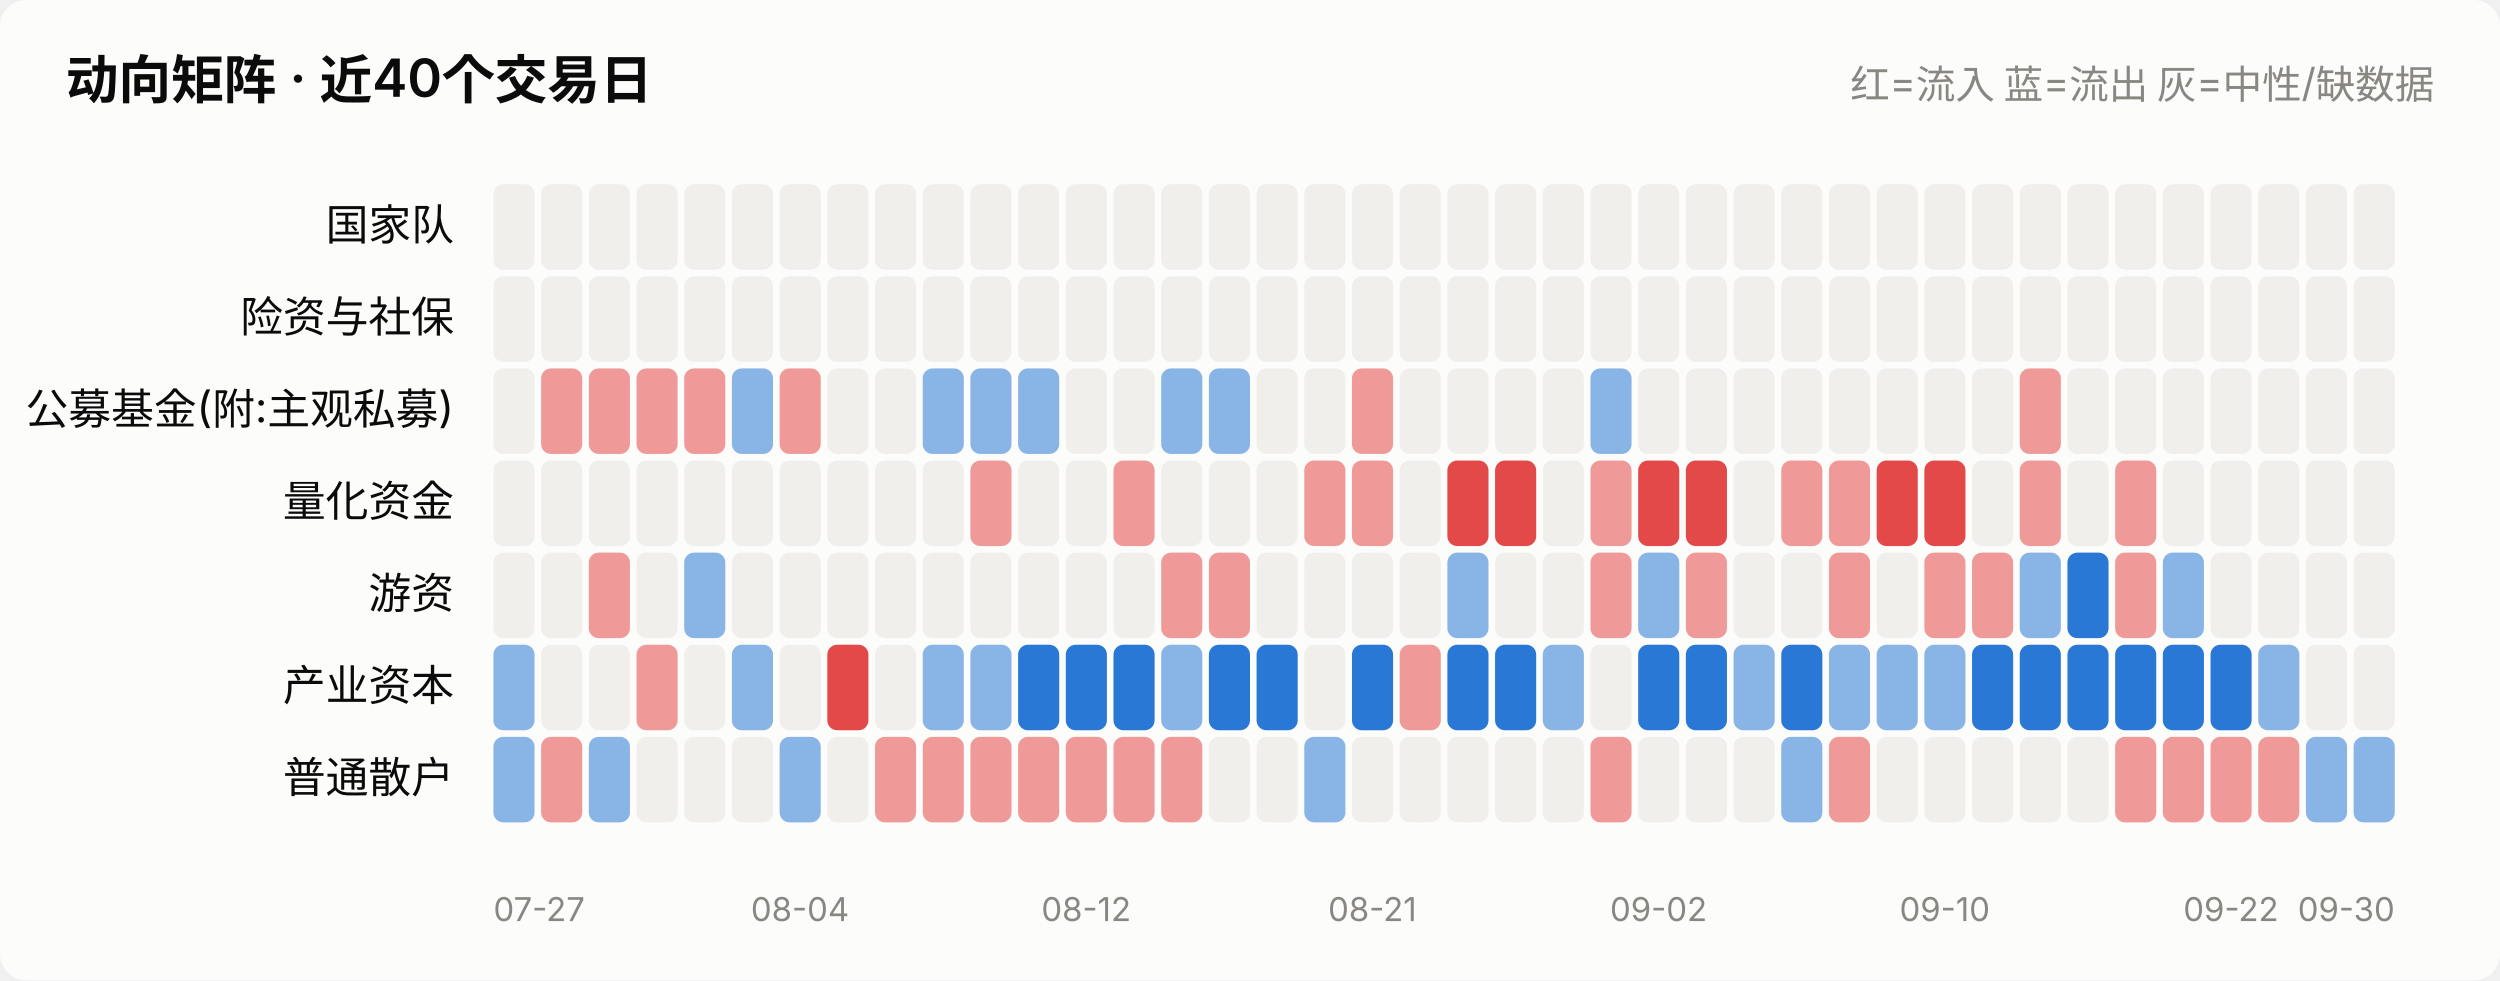
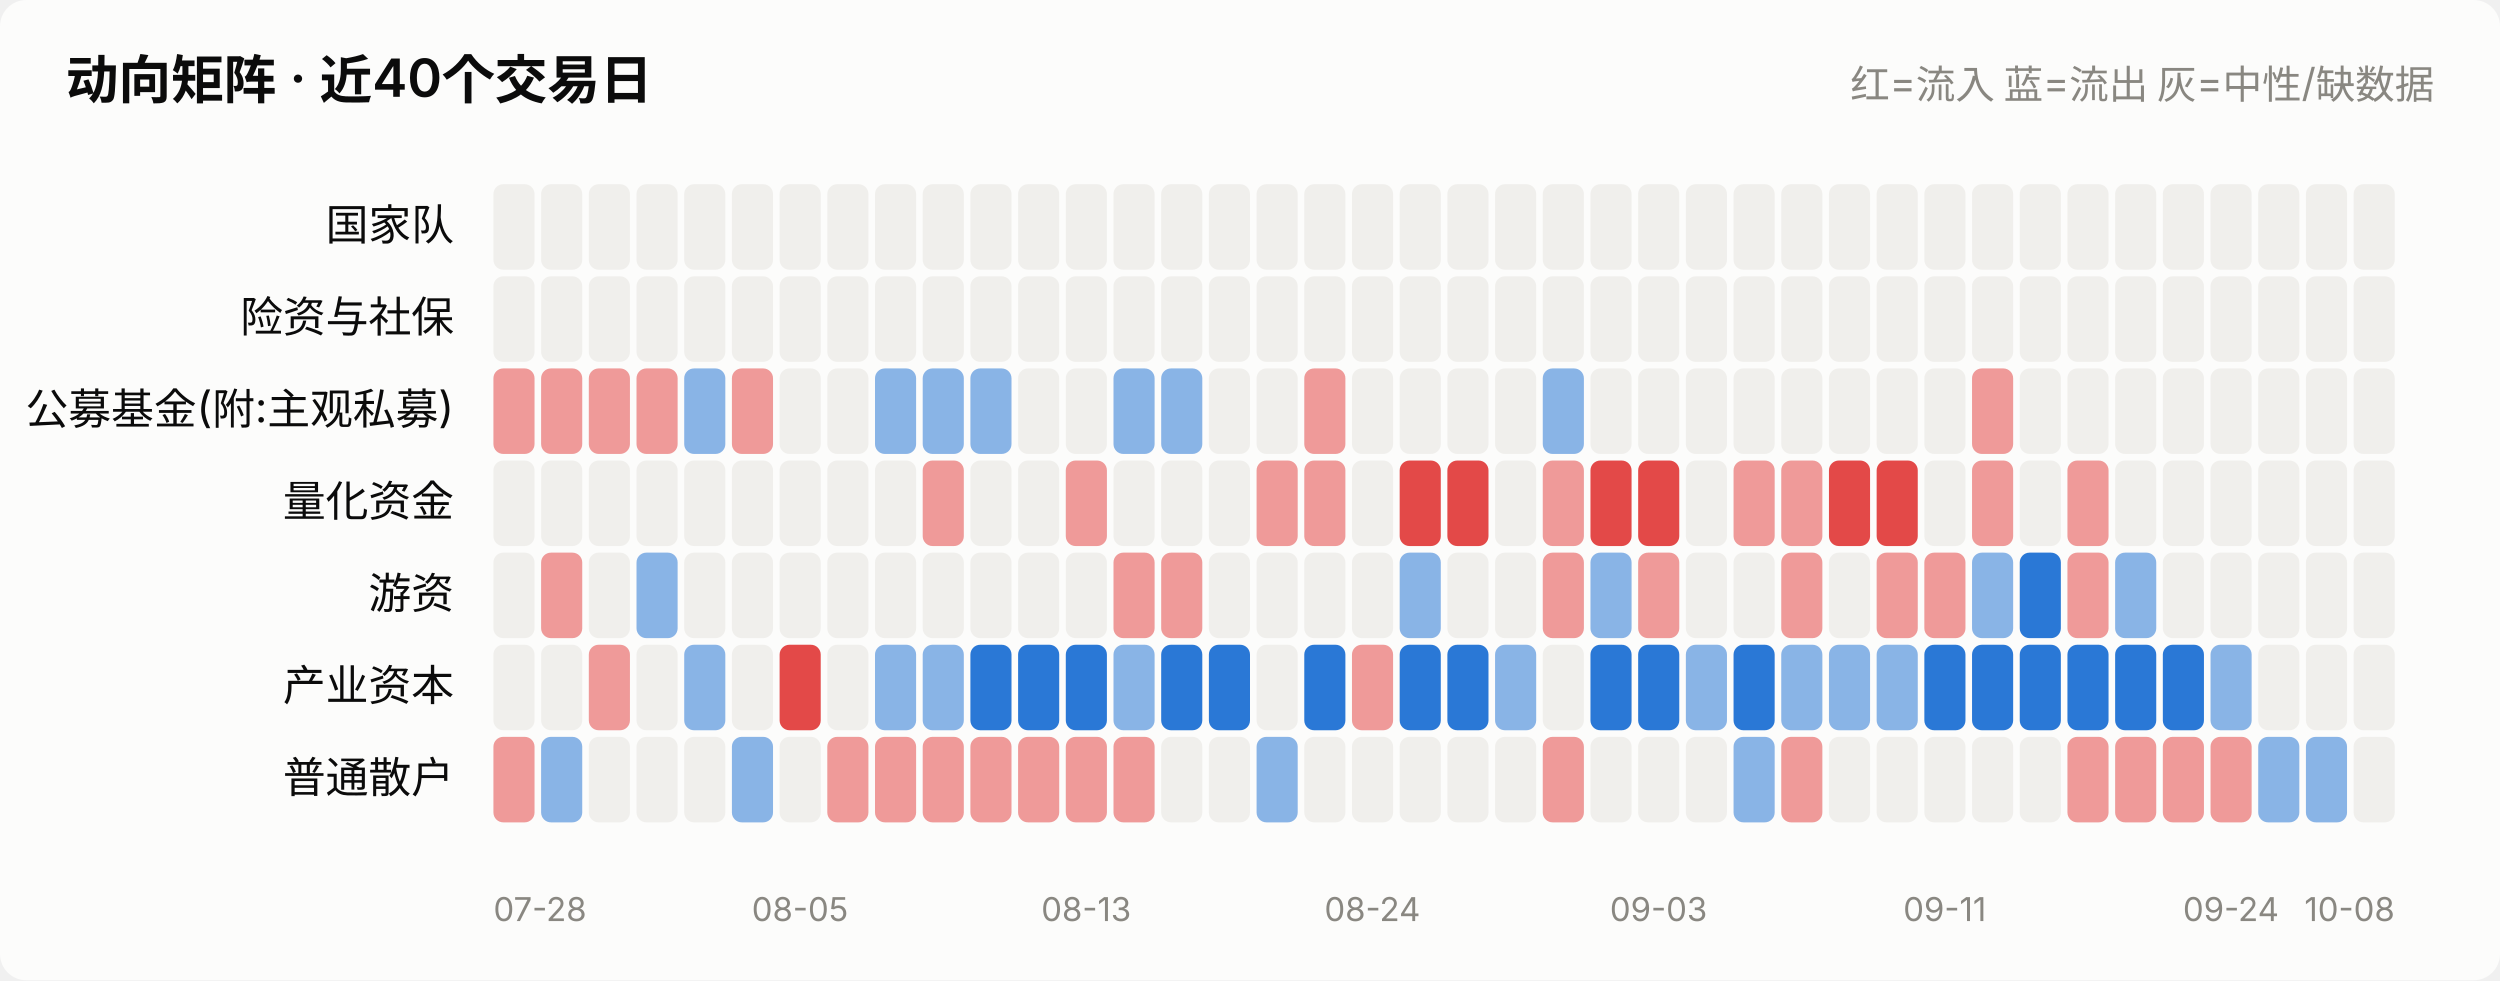
<svg xmlns="http://www.w3.org/2000/svg" viewBox="0 0 760 298" width="760" role="img">
  <style>
    text { font-family: system-ui, -apple-system, "Segoe UI", "PingFang SC",
           "Microsoft YaHei", sans-serif; fill: #0b0b0b; }
    .sec { fill: #52514e; } .mut { fill: #898781; }
    .grid { stroke: #e1e0d9; stroke-width: 1; }
    .axis { stroke: #c3c2b7; stroke-width: 1; }
    .inflow { fill: #e34948; } .outflow { fill: #2a78d6; }
    .neutral { fill: #f0efec; }
    .line { stroke: #2a78d6; stroke-width: 2; fill: none;
            stroke-linejoin: round; stroke-linecap: round; }
    .dot { fill: #2a78d6; stroke: #fcfcfb; stroke-width: 2; }
    .surface { fill: #fcfcfb; }
    @media (prefers-color-scheme: dark) {
      text { fill: #ffffff; }
      .sec { fill: #c3c2b7; } .mut { fill: #898781; }
      .grid { stroke: #2c2c2a; } .axis { stroke: #383835; }
      .inflow { fill: #e66767; } .outflow { fill: #3987e5; }
      .neutral { fill: #383835; }
      .line { stroke: #3987e5; }
      .dot { fill: #3987e5; stroke: #1a1a19; }
      .surface { fill: #1a1a19; }
    }
  </style>
  <rect x="0" y="0" width="760" height="298" class="surface" rx="8" />
  <text x="20" y="30" font-size="16" font-weight="600">动向矩阵 · 近40个交易日</text>
  <text x="740" y="30" font-size="12" text-anchor="end" class="mut">红=流入 蓝=流出 灰=中性/缺数据</text>
  <text x="138" y="73.0" font-size="13" text-anchor="end">国家队</text>
  <rect x="150.0" y="56" width="12.5" height="26" rx="3" class="neutral" opacity="1.0" />
  <rect x="164.5" y="56" width="12.5" height="26" rx="3" class="neutral" opacity="1.0" />
  <rect x="179.0" y="56" width="12.5" height="26" rx="3" class="neutral" opacity="1.0" />
  <rect x="193.5" y="56" width="12.5" height="26" rx="3" class="neutral" opacity="1.0" />
  <rect x="208.0" y="56" width="12.5" height="26" rx="3" class="neutral" opacity="1.0" />
  <rect x="222.5" y="56" width="12.5" height="26" rx="3" class="neutral" opacity="1.0" />
  <rect x="237.0" y="56" width="12.5" height="26" rx="3" class="neutral" opacity="1.0" />
  <rect x="251.5" y="56" width="12.5" height="26" rx="3" class="neutral" opacity="1.0" />
  <rect x="266.0" y="56" width="12.5" height="26" rx="3" class="neutral" opacity="1.0" />
  <rect x="280.5" y="56" width="12.5" height="26" rx="3" class="neutral" opacity="1.0" />
  <rect x="295.0" y="56" width="12.5" height="26" rx="3" class="neutral" opacity="1.0" />
  <rect x="309.5" y="56" width="12.5" height="26" rx="3" class="neutral" opacity="1.0" />
  <rect x="324.0" y="56" width="12.5" height="26" rx="3" class="neutral" opacity="1.0" />
  <rect x="338.5" y="56" width="12.5" height="26" rx="3" class="neutral" opacity="1.0" />
  <rect x="353.0" y="56" width="12.5" height="26" rx="3" class="neutral" opacity="1.0" />
  <rect x="367.5" y="56" width="12.5" height="26" rx="3" class="neutral" opacity="1.0" />
  <rect x="382.0" y="56" width="12.5" height="26" rx="3" class="neutral" opacity="1.0" />
  <rect x="396.5" y="56" width="12.5" height="26" rx="3" class="neutral" opacity="1.0" />
  <rect x="411.0" y="56" width="12.5" height="26" rx="3" class="neutral" opacity="1.0" />
  <rect x="425.5" y="56" width="12.5" height="26" rx="3" class="neutral" opacity="1.0" />
  <rect x="440.0" y="56" width="12.5" height="26" rx="3" class="neutral" opacity="1.0" />
  <rect x="454.5" y="56" width="12.5" height="26" rx="3" class="neutral" opacity="1.0" />
  <rect x="469.0" y="56" width="12.5" height="26" rx="3" class="neutral" opacity="1.0" />
  <rect x="483.5" y="56" width="12.5" height="26" rx="3" class="neutral" opacity="1.0" />
  <rect x="498.0" y="56" width="12.5" height="26" rx="3" class="neutral" opacity="1.0" />
  <rect x="512.5" y="56" width="12.5" height="26" rx="3" class="neutral" opacity="1.0" />
  <rect x="527.0" y="56" width="12.5" height="26" rx="3" class="neutral" opacity="1.0" />
  <rect x="541.5" y="56" width="12.5" height="26" rx="3" class="neutral" opacity="1.0" />
  <rect x="556.0" y="56" width="12.5" height="26" rx="3" class="neutral" opacity="1.0" />
  <rect x="570.5" y="56" width="12.5" height="26" rx="3" class="neutral" opacity="1.0" />
  <rect x="585.0" y="56" width="12.5" height="26" rx="3" class="neutral" opacity="1.0" />
  <rect x="599.5" y="56" width="12.5" height="26" rx="3" class="neutral" opacity="1.0" />
  <rect x="614.0" y="56" width="12.5" height="26" rx="3" class="neutral" opacity="1.0" />
  <rect x="628.5" y="56" width="12.5" height="26" rx="3" class="neutral" opacity="1.0" />
  <rect x="643.0" y="56" width="12.5" height="26" rx="3" class="neutral" opacity="1.0" />
  <rect x="657.5" y="56" width="12.5" height="26" rx="3" class="neutral" opacity="1.0" />
  <rect x="672.0" y="56" width="12.5" height="26" rx="3" class="neutral" opacity="1.0" />
  <rect x="686.5" y="56" width="12.5" height="26" rx="3" class="neutral" opacity="1.0" />
  <rect x="701.0" y="56" width="12.5" height="26" rx="3" class="neutral" opacity="1.0" />
  <rect x="715.5" y="56" width="12.5" height="26" rx="3" class="neutral" opacity="1.0" />
  <text x="138" y="101.0" font-size="13" text-anchor="end">险资与社保</text>
  <rect x="150.0" y="84" width="12.5" height="26" rx="3" class="neutral" opacity="1.0" />
  <rect x="164.5" y="84" width="12.5" height="26" rx="3" class="neutral" opacity="1.0" />
  <rect x="179.0" y="84" width="12.5" height="26" rx="3" class="neutral" opacity="1.0" />
  <rect x="193.5" y="84" width="12.5" height="26" rx="3" class="neutral" opacity="1.0" />
  <rect x="208.0" y="84" width="12.5" height="26" rx="3" class="neutral" opacity="1.0" />
  <rect x="222.5" y="84" width="12.5" height="26" rx="3" class="neutral" opacity="1.0" />
  <rect x="237.0" y="84" width="12.5" height="26" rx="3" class="neutral" opacity="1.0" />
  <rect x="251.5" y="84" width="12.5" height="26" rx="3" class="neutral" opacity="1.0" />
  <rect x="266.0" y="84" width="12.5" height="26" rx="3" class="neutral" opacity="1.0" />
  <rect x="280.5" y="84" width="12.5" height="26" rx="3" class="neutral" opacity="1.0" />
  <rect x="295.0" y="84" width="12.5" height="26" rx="3" class="neutral" opacity="1.0" />
  <rect x="309.5" y="84" width="12.5" height="26" rx="3" class="neutral" opacity="1.0" />
  <rect x="324.0" y="84" width="12.5" height="26" rx="3" class="neutral" opacity="1.0" />
  <rect x="338.5" y="84" width="12.5" height="26" rx="3" class="neutral" opacity="1.0" />
  <rect x="353.0" y="84" width="12.5" height="26" rx="3" class="neutral" opacity="1.0" />
  <rect x="367.5" y="84" width="12.5" height="26" rx="3" class="neutral" opacity="1.0" />
  <rect x="382.0" y="84" width="12.5" height="26" rx="3" class="neutral" opacity="1.0" />
  <rect x="396.5" y="84" width="12.5" height="26" rx="3" class="neutral" opacity="1.0" />
  <rect x="411.0" y="84" width="12.5" height="26" rx="3" class="neutral" opacity="1.0" />
  <rect x="425.5" y="84" width="12.5" height="26" rx="3" class="neutral" opacity="1.0" />
  <rect x="440.0" y="84" width="12.5" height="26" rx="3" class="neutral" opacity="1.0" />
  <rect x="454.5" y="84" width="12.5" height="26" rx="3" class="neutral" opacity="1.0" />
  <rect x="469.0" y="84" width="12.5" height="26" rx="3" class="neutral" opacity="1.0" />
  <rect x="483.5" y="84" width="12.5" height="26" rx="3" class="neutral" opacity="1.0" />
  <rect x="498.0" y="84" width="12.5" height="26" rx="3" class="neutral" opacity="1.0" />
  <rect x="512.5" y="84" width="12.5" height="26" rx="3" class="neutral" opacity="1.0" />
  <rect x="527.0" y="84" width="12.5" height="26" rx="3" class="neutral" opacity="1.0" />
  <rect x="541.5" y="84" width="12.5" height="26" rx="3" class="neutral" opacity="1.0" />
  <rect x="556.0" y="84" width="12.5" height="26" rx="3" class="neutral" opacity="1.0" />
  <rect x="570.5" y="84" width="12.5" height="26" rx="3" class="neutral" opacity="1.0" />
  <rect x="585.0" y="84" width="12.5" height="26" rx="3" class="neutral" opacity="1.0" />
  <rect x="599.5" y="84" width="12.5" height="26" rx="3" class="neutral" opacity="1.0" />
  <rect x="614.0" y="84" width="12.5" height="26" rx="3" class="neutral" opacity="1.0" />
  <rect x="628.5" y="84" width="12.5" height="26" rx="3" class="neutral" opacity="1.0" />
  <rect x="643.0" y="84" width="12.5" height="26" rx="3" class="neutral" opacity="1.0" />
  <rect x="657.5" y="84" width="12.5" height="26" rx="3" class="neutral" opacity="1.0" />
  <rect x="672.0" y="84" width="12.5" height="26" rx="3" class="neutral" opacity="1.0" />
  <rect x="686.5" y="84" width="12.5" height="26" rx="3" class="neutral" opacity="1.0" />
  <rect x="701.0" y="84" width="12.5" height="26" rx="3" class="neutral" opacity="1.0" />
  <rect x="715.5" y="84" width="12.5" height="26" rx="3" class="neutral" opacity="1.0" />
  <text x="138" y="129.0" font-size="13" text-anchor="end">公募基金(附:主观私募)</text>
-   <rect x="150.0" y="112" width="12.5" height="26" rx="3" class="neutral" opacity="1.0" />
+   <rect x="150.0" y="112" width="12.5" height="26" rx="3" class="inflow" opacity="0.55" />
  <rect x="164.5" y="112" width="12.5" height="26" rx="3" class="inflow" opacity="0.55" />
  <rect x="179.0" y="112" width="12.5" height="26" rx="3" class="inflow" opacity="0.55" />
  <rect x="193.5" y="112" width="12.5" height="26" rx="3" class="inflow" opacity="0.55" />
-   <rect x="208.0" y="112" width="12.5" height="26" rx="3" class="inflow" opacity="0.55" />
-   <rect x="222.5" y="112" width="12.5" height="26" rx="3" class="outflow" opacity="0.55" />
-   <rect x="237.0" y="112" width="12.5" height="26" rx="3" class="inflow" opacity="0.55" />
+   <rect x="208.0" y="112" width="12.5" height="26" rx="3" class="outflow" opacity="0.55" />
+   <rect x="222.5" y="112" width="12.5" height="26" rx="3" class="inflow" opacity="0.55" />
+   <rect x="237.0" y="112" width="12.5" height="26" rx="3" class="neutral" opacity="1.0" />
  <rect x="251.5" y="112" width="12.5" height="26" rx="3" class="neutral" opacity="1.0" />
-   <rect x="266.0" y="112" width="12.5" height="26" rx="3" class="neutral" opacity="1.0" />
+   <rect x="266.0" y="112" width="12.5" height="26" rx="3" class="outflow" opacity="0.55" />
  <rect x="280.5" y="112" width="12.5" height="26" rx="3" class="outflow" opacity="0.55" />
  <rect x="295.0" y="112" width="12.5" height="26" rx="3" class="outflow" opacity="0.55" />
-   <rect x="309.5" y="112" width="12.5" height="26" rx="3" class="outflow" opacity="0.55" />
+   <rect x="309.5" y="112" width="12.5" height="26" rx="3" class="neutral" opacity="1.0" />
  <rect x="324.0" y="112" width="12.5" height="26" rx="3" class="neutral" opacity="1.0" />
-   <rect x="338.5" y="112" width="12.5" height="26" rx="3" class="neutral" opacity="1.0" />
+   <rect x="338.5" y="112" width="12.5" height="26" rx="3" class="outflow" opacity="0.55" />
  <rect x="353.0" y="112" width="12.5" height="26" rx="3" class="outflow" opacity="0.55" />
-   <rect x="367.5" y="112" width="12.5" height="26" rx="3" class="outflow" opacity="0.55" />
+   <rect x="367.5" y="112" width="12.5" height="26" rx="3" class="neutral" opacity="1.0" />
  <rect x="382.0" y="112" width="12.5" height="26" rx="3" class="neutral" opacity="1.0" />
-   <rect x="396.5" y="112" width="12.5" height="26" rx="3" class="neutral" opacity="1.0" />
-   <rect x="411.0" y="112" width="12.5" height="26" rx="3" class="inflow" opacity="0.55" />
+   <rect x="396.5" y="112" width="12.5" height="26" rx="3" class="inflow" opacity="0.55" />
+   <rect x="411.0" y="112" width="12.5" height="26" rx="3" class="neutral" opacity="1.0" />
  <rect x="425.5" y="112" width="12.5" height="26" rx="3" class="neutral" opacity="1.0" />
  <rect x="440.0" y="112" width="12.5" height="26" rx="3" class="neutral" opacity="1.0" />
  <rect x="454.5" y="112" width="12.5" height="26" rx="3" class="neutral" opacity="1.0" />
-   <rect x="469.0" y="112" width="12.5" height="26" rx="3" class="neutral" opacity="1.0" />
-   <rect x="483.5" y="112" width="12.5" height="26" rx="3" class="outflow" opacity="0.55" />
+   <rect x="469.0" y="112" width="12.5" height="26" rx="3" class="outflow" opacity="0.55" />
+   <rect x="483.5" y="112" width="12.5" height="26" rx="3" class="neutral" opacity="1.0" />
  <rect x="498.0" y="112" width="12.5" height="26" rx="3" class="neutral" opacity="1.0" />
  <rect x="512.5" y="112" width="12.5" height="26" rx="3" class="neutral" opacity="1.0" />
  <rect x="527.0" y="112" width="12.5" height="26" rx="3" class="neutral" opacity="1.0" />
  <rect x="541.5" y="112" width="12.5" height="26" rx="3" class="neutral" opacity="1.0" />
  <rect x="556.0" y="112" width="12.5" height="26" rx="3" class="neutral" opacity="1.0" />
  <rect x="570.5" y="112" width="12.5" height="26" rx="3" class="neutral" opacity="1.0" />
  <rect x="585.0" y="112" width="12.5" height="26" rx="3" class="neutral" opacity="1.0" />
-   <rect x="599.5" y="112" width="12.5" height="26" rx="3" class="neutral" opacity="1.0" />
-   <rect x="614.0" y="112" width="12.5" height="26" rx="3" class="inflow" opacity="0.55" />
+   <rect x="599.5" y="112" width="12.5" height="26" rx="3" class="inflow" opacity="0.55" />
+   <rect x="614.0" y="112" width="12.5" height="26" rx="3" class="neutral" opacity="1.0" />
  <rect x="628.5" y="112" width="12.5" height="26" rx="3" class="neutral" opacity="1.0" />
  <rect x="643.0" y="112" width="12.5" height="26" rx="3" class="neutral" opacity="1.0" />
  <rect x="657.5" y="112" width="12.5" height="26" rx="3" class="neutral" opacity="1.0" />
  <rect x="672.0" y="112" width="12.5" height="26" rx="3" class="neutral" opacity="1.0" />
  <rect x="686.5" y="112" width="12.5" height="26" rx="3" class="neutral" opacity="1.0" />
  <rect x="701.0" y="112" width="12.5" height="26" rx="3" class="neutral" opacity="1.0" />
  <rect x="715.5" y="112" width="12.5" height="26" rx="3" class="neutral" opacity="1.0" />
  <text x="138" y="157.0" font-size="13" text-anchor="end">量化资金</text>
  <rect x="150.0" y="140" width="12.5" height="26" rx="3" class="neutral" opacity="1.0" />
  <rect x="164.5" y="140" width="12.5" height="26" rx="3" class="neutral" opacity="1.0" />
  <rect x="179.0" y="140" width="12.5" height="26" rx="3" class="neutral" opacity="1.0" />
  <rect x="193.5" y="140" width="12.5" height="26" rx="3" class="neutral" opacity="1.0" />
  <rect x="208.0" y="140" width="12.5" height="26" rx="3" class="neutral" opacity="1.0" />
  <rect x="222.5" y="140" width="12.5" height="26" rx="3" class="neutral" opacity="1.0" />
  <rect x="237.0" y="140" width="12.5" height="26" rx="3" class="neutral" opacity="1.0" />
  <rect x="251.5" y="140" width="12.5" height="26" rx="3" class="neutral" opacity="1.0" />
  <rect x="266.0" y="140" width="12.5" height="26" rx="3" class="neutral" opacity="1.0" />
-   <rect x="280.5" y="140" width="12.5" height="26" rx="3" class="neutral" opacity="1.0" />
-   <rect x="295.0" y="140" width="12.5" height="26" rx="3" class="inflow" opacity="0.55" />
+   <rect x="280.5" y="140" width="12.5" height="26" rx="3" class="inflow" opacity="0.55" />
+   <rect x="295.0" y="140" width="12.5" height="26" rx="3" class="neutral" opacity="1.0" />
  <rect x="309.5" y="140" width="12.5" height="26" rx="3" class="neutral" opacity="1.0" />
-   <rect x="324.0" y="140" width="12.5" height="26" rx="3" class="neutral" opacity="1.0" />
-   <rect x="338.5" y="140" width="12.5" height="26" rx="3" class="inflow" opacity="0.55" />
+   <rect x="324.0" y="140" width="12.5" height="26" rx="3" class="inflow" opacity="0.55" />
+   <rect x="338.5" y="140" width="12.5" height="26" rx="3" class="neutral" opacity="1.0" />
  <rect x="353.0" y="140" width="12.5" height="26" rx="3" class="neutral" opacity="1.0" />
  <rect x="367.5" y="140" width="12.5" height="26" rx="3" class="neutral" opacity="1.0" />
-   <rect x="382.0" y="140" width="12.5" height="26" rx="3" class="neutral" opacity="1.0" />
+   <rect x="382.0" y="140" width="12.5" height="26" rx="3" class="inflow" opacity="0.55" />
  <rect x="396.5" y="140" width="12.5" height="26" rx="3" class="inflow" opacity="0.55" />
-   <rect x="411.0" y="140" width="12.5" height="26" rx="3" class="inflow" opacity="0.55" />
-   <rect x="425.5" y="140" width="12.5" height="26" rx="3" class="neutral" opacity="1.0" />
+   <rect x="411.0" y="140" width="12.5" height="26" rx="3" class="neutral" opacity="1.0" />
+   <rect x="425.5" y="140" width="12.5" height="26" rx="3" class="inflow" opacity="1.0" />
  <rect x="440.0" y="140" width="12.5" height="26" rx="3" class="inflow" opacity="1.0" />
-   <rect x="454.5" y="140" width="12.5" height="26" rx="3" class="inflow" opacity="1.0" />
-   <rect x="469.0" y="140" width="12.5" height="26" rx="3" class="neutral" opacity="1.0" />
-   <rect x="483.5" y="140" width="12.5" height="26" rx="3" class="inflow" opacity="0.55" />
+   <rect x="454.5" y="140" width="12.5" height="26" rx="3" class="neutral" opacity="1.0" />
+   <rect x="469.0" y="140" width="12.5" height="26" rx="3" class="inflow" opacity="0.55" />
+   <rect x="483.5" y="140" width="12.5" height="26" rx="3" class="inflow" opacity="1.0" />
  <rect x="498.0" y="140" width="12.5" height="26" rx="3" class="inflow" opacity="1.0" />
-   <rect x="512.5" y="140" width="12.5" height="26" rx="3" class="inflow" opacity="1.0" />
-   <rect x="527.0" y="140" width="12.5" height="26" rx="3" class="neutral" opacity="1.0" />
+   <rect x="512.5" y="140" width="12.5" height="26" rx="3" class="neutral" opacity="1.0" />
+   <rect x="527.0" y="140" width="12.5" height="26" rx="3" class="inflow" opacity="0.55" />
  <rect x="541.5" y="140" width="12.5" height="26" rx="3" class="inflow" opacity="0.55" />
-   <rect x="556.0" y="140" width="12.5" height="26" rx="3" class="inflow" opacity="0.55" />
+   <rect x="556.0" y="140" width="12.5" height="26" rx="3" class="inflow" opacity="1.0" />
  <rect x="570.5" y="140" width="12.5" height="26" rx="3" class="inflow" opacity="1.0" />
-   <rect x="585.0" y="140" width="12.5" height="26" rx="3" class="inflow" opacity="1.0" />
-   <rect x="599.5" y="140" width="12.5" height="26" rx="3" class="neutral" opacity="1.0" />
-   <rect x="614.0" y="140" width="12.5" height="26" rx="3" class="inflow" opacity="0.55" />
-   <rect x="628.5" y="140" width="12.5" height="26" rx="3" class="neutral" opacity="1.0" />
-   <rect x="643.0" y="140" width="12.5" height="26" rx="3" class="inflow" opacity="0.55" />
+   <rect x="585.0" y="140" width="12.5" height="26" rx="3" class="neutral" opacity="1.0" />
+   <rect x="599.5" y="140" width="12.5" height="26" rx="3" class="inflow" opacity="0.55" />
+   <rect x="614.0" y="140" width="12.5" height="26" rx="3" class="neutral" opacity="1.0" />
+   <rect x="628.5" y="140" width="12.5" height="26" rx="3" class="inflow" opacity="0.55" />
+   <rect x="643.0" y="140" width="12.5" height="26" rx="3" class="neutral" opacity="1.0" />
  <rect x="657.5" y="140" width="12.5" height="26" rx="3" class="neutral" opacity="1.0" />
  <rect x="672.0" y="140" width="12.5" height="26" rx="3" class="neutral" opacity="1.0" />
  <rect x="686.5" y="140" width="12.5" height="26" rx="3" class="neutral" opacity="1.0" />
  <rect x="701.0" y="140" width="12.5" height="26" rx="3" class="neutral" opacity="1.0" />
  <rect x="715.5" y="140" width="12.5" height="26" rx="3" class="neutral" opacity="1.0" />
  <text x="138" y="185.0" font-size="13" text-anchor="end">游资</text>
  <rect x="150.0" y="168" width="12.5" height="26" rx="3" class="neutral" opacity="1.0" />
-   <rect x="164.5" y="168" width="12.5" height="26" rx="3" class="neutral" opacity="1.0" />
-   <rect x="179.0" y="168" width="12.5" height="26" rx="3" class="inflow" opacity="0.55" />
-   <rect x="193.5" y="168" width="12.5" height="26" rx="3" class="neutral" opacity="1.0" />
-   <rect x="208.0" y="168" width="12.5" height="26" rx="3" class="outflow" opacity="0.55" />
+   <rect x="164.5" y="168" width="12.5" height="26" rx="3" class="inflow" opacity="0.55" />
+   <rect x="179.0" y="168" width="12.5" height="26" rx="3" class="neutral" opacity="1.0" />
+   <rect x="193.5" y="168" width="12.5" height="26" rx="3" class="outflow" opacity="0.55" />
+   <rect x="208.0" y="168" width="12.5" height="26" rx="3" class="neutral" opacity="1.0" />
  <rect x="222.5" y="168" width="12.5" height="26" rx="3" class="neutral" opacity="1.0" />
  <rect x="237.0" y="168" width="12.5" height="26" rx="3" class="neutral" opacity="1.0" />
  <rect x="251.5" y="168" width="12.5" height="26" rx="3" class="neutral" opacity="1.0" />
  <rect x="266.0" y="168" width="12.5" height="26" rx="3" class="neutral" opacity="1.0" />
  <rect x="280.5" y="168" width="12.5" height="26" rx="3" class="neutral" opacity="1.0" />
  <rect x="295.0" y="168" width="12.5" height="26" rx="3" class="neutral" opacity="1.0" />
  <rect x="309.5" y="168" width="12.5" height="26" rx="3" class="neutral" opacity="1.0" />
  <rect x="324.0" y="168" width="12.5" height="26" rx="3" class="neutral" opacity="1.0" />
-   <rect x="338.5" y="168" width="12.5" height="26" rx="3" class="neutral" opacity="1.0" />
+   <rect x="338.5" y="168" width="12.5" height="26" rx="3" class="inflow" opacity="0.55" />
  <rect x="353.0" y="168" width="12.5" height="26" rx="3" class="inflow" opacity="0.55" />
-   <rect x="367.5" y="168" width="12.5" height="26" rx="3" class="inflow" opacity="0.55" />
+   <rect x="367.5" y="168" width="12.5" height="26" rx="3" class="neutral" opacity="1.0" />
  <rect x="382.0" y="168" width="12.5" height="26" rx="3" class="neutral" opacity="1.0" />
  <rect x="396.5" y="168" width="12.5" height="26" rx="3" class="neutral" opacity="1.0" />
  <rect x="411.0" y="168" width="12.5" height="26" rx="3" class="neutral" opacity="1.0" />
-   <rect x="425.5" y="168" width="12.5" height="26" rx="3" class="neutral" opacity="1.0" />
-   <rect x="440.0" y="168" width="12.5" height="26" rx="3" class="outflow" opacity="0.55" />
+   <rect x="425.5" y="168" width="12.5" height="26" rx="3" class="outflow" opacity="0.55" />
+   <rect x="440.0" y="168" width="12.5" height="26" rx="3" class="neutral" opacity="1.0" />
  <rect x="454.5" y="168" width="12.5" height="26" rx="3" class="neutral" opacity="1.0" />
-   <rect x="469.0" y="168" width="12.5" height="26" rx="3" class="neutral" opacity="1.0" />
-   <rect x="483.5" y="168" width="12.5" height="26" rx="3" class="inflow" opacity="0.55" />
-   <rect x="498.0" y="168" width="12.5" height="26" rx="3" class="outflow" opacity="0.55" />
-   <rect x="512.5" y="168" width="12.5" height="26" rx="3" class="inflow" opacity="0.55" />
+   <rect x="469.0" y="168" width="12.5" height="26" rx="3" class="inflow" opacity="0.55" />
+   <rect x="483.5" y="168" width="12.5" height="26" rx="3" class="outflow" opacity="0.55" />
+   <rect x="498.0" y="168" width="12.5" height="26" rx="3" class="inflow" opacity="0.55" />
+   <rect x="512.5" y="168" width="12.5" height="26" rx="3" class="neutral" opacity="1.0" />
  <rect x="527.0" y="168" width="12.5" height="26" rx="3" class="neutral" opacity="1.0" />
-   <rect x="541.5" y="168" width="12.5" height="26" rx="3" class="neutral" opacity="1.0" />
-   <rect x="556.0" y="168" width="12.5" height="26" rx="3" class="inflow" opacity="0.55" />
-   <rect x="570.5" y="168" width="12.5" height="26" rx="3" class="neutral" opacity="1.0" />
+   <rect x="541.5" y="168" width="12.5" height="26" rx="3" class="inflow" opacity="0.55" />
+   <rect x="556.0" y="168" width="12.5" height="26" rx="3" class="neutral" opacity="1.0" />
+   <rect x="570.5" y="168" width="12.5" height="26" rx="3" class="inflow" opacity="0.55" />
  <rect x="585.0" y="168" width="12.5" height="26" rx="3" class="inflow" opacity="0.55" />
-   <rect x="599.5" y="168" width="12.5" height="26" rx="3" class="inflow" opacity="0.55" />
-   <rect x="614.0" y="168" width="12.5" height="26" rx="3" class="outflow" opacity="0.55" />
-   <rect x="628.5" y="168" width="12.5" height="26" rx="3" class="outflow" opacity="1.0" />
-   <rect x="643.0" y="168" width="12.5" height="26" rx="3" class="inflow" opacity="0.55" />
-   <rect x="657.5" y="168" width="12.5" height="26" rx="3" class="outflow" opacity="0.55" />
+   <rect x="599.5" y="168" width="12.5" height="26" rx="3" class="outflow" opacity="0.55" />
+   <rect x="614.0" y="168" width="12.5" height="26" rx="3" class="outflow" opacity="1.0" />
+   <rect x="628.5" y="168" width="12.5" height="26" rx="3" class="inflow" opacity="0.55" />
+   <rect x="643.0" y="168" width="12.5" height="26" rx="3" class="outflow" opacity="0.55" />
+   <rect x="657.5" y="168" width="12.5" height="26" rx="3" class="neutral" opacity="1.0" />
  <rect x="672.0" y="168" width="12.5" height="26" rx="3" class="neutral" opacity="1.0" />
  <rect x="686.5" y="168" width="12.5" height="26" rx="3" class="neutral" opacity="1.0" />
  <rect x="701.0" y="168" width="12.5" height="26" rx="3" class="neutral" opacity="1.0" />
  <rect x="715.5" y="168" width="12.5" height="26" rx="3" class="neutral" opacity="1.0" />
  <text x="138" y="213.0" font-size="13" text-anchor="end">产业资本</text>
-   <rect x="150.0" y="196" width="12.5" height="26" rx="3" class="outflow" opacity="0.55" />
+   <rect x="150.0" y="196" width="12.5" height="26" rx="3" class="neutral" opacity="1.0" />
  <rect x="164.5" y="196" width="12.5" height="26" rx="3" class="neutral" opacity="1.0" />
-   <rect x="179.0" y="196" width="12.5" height="26" rx="3" class="neutral" opacity="1.0" />
-   <rect x="193.5" y="196" width="12.5" height="26" rx="3" class="inflow" opacity="0.55" />
-   <rect x="208.0" y="196" width="12.5" height="26" rx="3" class="neutral" opacity="1.0" />
-   <rect x="222.5" y="196" width="12.5" height="26" rx="3" class="outflow" opacity="0.55" />
-   <rect x="237.0" y="196" width="12.5" height="26" rx="3" class="neutral" opacity="1.0" />
-   <rect x="251.5" y="196" width="12.5" height="26" rx="3" class="inflow" opacity="1.0" />
-   <rect x="266.0" y="196" width="12.5" height="26" rx="3" class="neutral" opacity="1.0" />
+   <rect x="179.0" y="196" width="12.5" height="26" rx="3" class="inflow" opacity="0.55" />
+   <rect x="193.5" y="196" width="12.5" height="26" rx="3" class="neutral" opacity="1.0" />
+   <rect x="208.0" y="196" width="12.5" height="26" rx="3" class="outflow" opacity="0.55" />
+   <rect x="222.5" y="196" width="12.5" height="26" rx="3" class="neutral" opacity="1.0" />
+   <rect x="237.0" y="196" width="12.5" height="26" rx="3" class="inflow" opacity="1.0" />
+   <rect x="251.5" y="196" width="12.5" height="26" rx="3" class="neutral" opacity="1.0" />
+   <rect x="266.0" y="196" width="12.5" height="26" rx="3" class="outflow" opacity="0.55" />
  <rect x="280.5" y="196" width="12.5" height="26" rx="3" class="outflow" opacity="0.55" />
-   <rect x="295.0" y="196" width="12.5" height="26" rx="3" class="outflow" opacity="0.55" />
+   <rect x="295.0" y="196" width="12.5" height="26" rx="3" class="outflow" opacity="1.0" />
  <rect x="309.5" y="196" width="12.5" height="26" rx="3" class="outflow" opacity="1.0" />
  <rect x="324.0" y="196" width="12.5" height="26" rx="3" class="outflow" opacity="1.0" />
-   <rect x="338.5" y="196" width="12.5" height="26" rx="3" class="outflow" opacity="1.0" />
-   <rect x="353.0" y="196" width="12.5" height="26" rx="3" class="outflow" opacity="0.55" />
+   <rect x="338.5" y="196" width="12.5" height="26" rx="3" class="outflow" opacity="0.55" />
+   <rect x="353.0" y="196" width="12.5" height="26" rx="3" class="outflow" opacity="1.0" />
  <rect x="367.5" y="196" width="12.5" height="26" rx="3" class="outflow" opacity="1.0" />
-   <rect x="382.0" y="196" width="12.5" height="26" rx="3" class="outflow" opacity="1.0" />
-   <rect x="396.5" y="196" width="12.5" height="26" rx="3" class="neutral" opacity="1.0" />
-   <rect x="411.0" y="196" width="12.5" height="26" rx="3" class="outflow" opacity="1.0" />
-   <rect x="425.5" y="196" width="12.5" height="26" rx="3" class="inflow" opacity="0.55" />
+   <rect x="382.0" y="196" width="12.5" height="26" rx="3" class="neutral" opacity="1.0" />
+   <rect x="396.5" y="196" width="12.5" height="26" rx="3" class="outflow" opacity="1.0" />
+   <rect x="411.0" y="196" width="12.5" height="26" rx="3" class="inflow" opacity="0.55" />
+   <rect x="425.5" y="196" width="12.5" height="26" rx="3" class="outflow" opacity="1.0" />
  <rect x="440.0" y="196" width="12.5" height="26" rx="3" class="outflow" opacity="1.0" />
-   <rect x="454.5" y="196" width="12.5" height="26" rx="3" class="outflow" opacity="1.0" />
-   <rect x="469.0" y="196" width="12.5" height="26" rx="3" class="outflow" opacity="0.55" />
-   <rect x="483.5" y="196" width="12.5" height="26" rx="3" class="neutral" opacity="1.0" />
+   <rect x="454.5" y="196" width="12.5" height="26" rx="3" class="outflow" opacity="0.55" />
+   <rect x="469.0" y="196" width="12.5" height="26" rx="3" class="neutral" opacity="1.0" />
+   <rect x="483.5" y="196" width="12.5" height="26" rx="3" class="outflow" opacity="1.0" />
  <rect x="498.0" y="196" width="12.5" height="26" rx="3" class="outflow" opacity="1.0" />
-   <rect x="512.5" y="196" width="12.5" height="26" rx="3" class="outflow" opacity="1.0" />
-   <rect x="527.0" y="196" width="12.5" height="26" rx="3" class="outflow" opacity="0.55" />
-   <rect x="541.5" y="196" width="12.5" height="26" rx="3" class="outflow" opacity="1.0" />
+   <rect x="512.5" y="196" width="12.5" height="26" rx="3" class="outflow" opacity="0.55" />
+   <rect x="527.0" y="196" width="12.5" height="26" rx="3" class="outflow" opacity="1.0" />
+   <rect x="541.5" y="196" width="12.5" height="26" rx="3" class="outflow" opacity="0.55" />
  <rect x="556.0" y="196" width="12.5" height="26" rx="3" class="outflow" opacity="0.55" />
  <rect x="570.5" y="196" width="12.5" height="26" rx="3" class="outflow" opacity="0.55" />
-   <rect x="585.0" y="196" width="12.5" height="26" rx="3" class="outflow" opacity="0.55" />
+   <rect x="585.0" y="196" width="12.5" height="26" rx="3" class="outflow" opacity="1.0" />
  <rect x="599.5" y="196" width="12.5" height="26" rx="3" class="outflow" opacity="1.0" />
  <rect x="614.0" y="196" width="12.5" height="26" rx="3" class="outflow" opacity="1.0" />
  <rect x="628.5" y="196" width="12.5" height="26" rx="3" class="outflow" opacity="1.0" />
  <rect x="643.0" y="196" width="12.5" height="26" rx="3" class="outflow" opacity="1.0" />
  <rect x="657.5" y="196" width="12.5" height="26" rx="3" class="outflow" opacity="1.0" />
-   <rect x="672.0" y="196" width="12.5" height="26" rx="3" class="outflow" opacity="1.0" />
-   <rect x="686.5" y="196" width="12.5" height="26" rx="3" class="outflow" opacity="0.55" />
+   <rect x="672.0" y="196" width="12.5" height="26" rx="3" class="outflow" opacity="0.55" />
+   <rect x="686.5" y="196" width="12.5" height="26" rx="3" class="neutral" opacity="1.0" />
  <rect x="701.0" y="196" width="12.5" height="26" rx="3" class="neutral" opacity="1.0" />
  <rect x="715.5" y="196" width="12.5" height="26" rx="3" class="neutral" opacity="1.0" />
  <text x="138" y="241.0" font-size="13" text-anchor="end">普通散户</text>
-   <rect x="150.0" y="224" width="12.5" height="26" rx="3" class="outflow" opacity="0.55" />
-   <rect x="164.5" y="224" width="12.5" height="26" rx="3" class="inflow" opacity="0.55" />
-   <rect x="179.0" y="224" width="12.5" height="26" rx="3" class="outflow" opacity="0.55" />
+   <rect x="150.0" y="224" width="12.5" height="26" rx="3" class="inflow" opacity="0.55" />
+   <rect x="164.5" y="224" width="12.5" height="26" rx="3" class="outflow" opacity="0.55" />
+   <rect x="179.0" y="224" width="12.5" height="26" rx="3" class="neutral" opacity="1.0" />
  <rect x="193.5" y="224" width="12.5" height="26" rx="3" class="neutral" opacity="1.0" />
  <rect x="208.0" y="224" width="12.5" height="26" rx="3" class="neutral" opacity="1.0" />
-   <rect x="222.5" y="224" width="12.5" height="26" rx="3" class="neutral" opacity="1.0" />
-   <rect x="237.0" y="224" width="12.5" height="26" rx="3" class="outflow" opacity="0.55" />
-   <rect x="251.5" y="224" width="12.5" height="26" rx="3" class="neutral" opacity="1.0" />
+   <rect x="222.5" y="224" width="12.5" height="26" rx="3" class="outflow" opacity="0.55" />
+   <rect x="237.0" y="224" width="12.5" height="26" rx="3" class="neutral" opacity="1.0" />
+   <rect x="251.5" y="224" width="12.5" height="26" rx="3" class="inflow" opacity="0.55" />
  <rect x="266.0" y="224" width="12.5" height="26" rx="3" class="inflow" opacity="0.55" />
  <rect x="280.5" y="224" width="12.5" height="26" rx="3" class="inflow" opacity="0.55" />
  <rect x="295.0" y="224" width="12.5" height="26" rx="3" class="inflow" opacity="0.55" />
  <rect x="309.5" y="224" width="12.5" height="26" rx="3" class="inflow" opacity="0.55" />
  <rect x="324.0" y="224" width="12.5" height="26" rx="3" class="inflow" opacity="0.55" />
  <rect x="338.5" y="224" width="12.5" height="26" rx="3" class="inflow" opacity="0.55" />
-   <rect x="353.0" y="224" width="12.5" height="26" rx="3" class="inflow" opacity="0.55" />
+   <rect x="353.0" y="224" width="12.5" height="26" rx="3" class="neutral" opacity="1.0" />
  <rect x="367.5" y="224" width="12.5" height="26" rx="3" class="neutral" opacity="1.0" />
-   <rect x="382.0" y="224" width="12.5" height="26" rx="3" class="neutral" opacity="1.0" />
-   <rect x="396.5" y="224" width="12.5" height="26" rx="3" class="outflow" opacity="0.55" />
+   <rect x="382.0" y="224" width="12.5" height="26" rx="3" class="outflow" opacity="0.55" />
+   <rect x="396.5" y="224" width="12.5" height="26" rx="3" class="neutral" opacity="1.0" />
  <rect x="411.0" y="224" width="12.5" height="26" rx="3" class="neutral" opacity="1.0" />
  <rect x="425.5" y="224" width="12.5" height="26" rx="3" class="neutral" opacity="1.0" />
  <rect x="440.0" y="224" width="12.5" height="26" rx="3" class="neutral" opacity="1.0" />
  <rect x="454.5" y="224" width="12.5" height="26" rx="3" class="neutral" opacity="1.0" />
-   <rect x="469.0" y="224" width="12.5" height="26" rx="3" class="neutral" opacity="1.0" />
-   <rect x="483.5" y="224" width="12.5" height="26" rx="3" class="inflow" opacity="0.55" />
+   <rect x="469.0" y="224" width="12.5" height="26" rx="3" class="inflow" opacity="0.55" />
+   <rect x="483.5" y="224" width="12.5" height="26" rx="3" class="neutral" opacity="1.0" />
  <rect x="498.0" y="224" width="12.5" height="26" rx="3" class="neutral" opacity="1.0" />
  <rect x="512.5" y="224" width="12.5" height="26" rx="3" class="neutral" opacity="1.0" />
-   <rect x="527.0" y="224" width="12.5" height="26" rx="3" class="neutral" opacity="1.0" />
-   <rect x="541.5" y="224" width="12.5" height="26" rx="3" class="outflow" opacity="0.55" />
-   <rect x="556.0" y="224" width="12.5" height="26" rx="3" class="inflow" opacity="0.55" />
+   <rect x="527.0" y="224" width="12.5" height="26" rx="3" class="outflow" opacity="0.55" />
+   <rect x="541.5" y="224" width="12.5" height="26" rx="3" class="inflow" opacity="0.55" />
+   <rect x="556.0" y="224" width="12.5" height="26" rx="3" class="neutral" opacity="1.0" />
  <rect x="570.5" y="224" width="12.5" height="26" rx="3" class="neutral" opacity="1.0" />
  <rect x="585.0" y="224" width="12.5" height="26" rx="3" class="neutral" opacity="1.0" />
  <rect x="599.5" y="224" width="12.5" height="26" rx="3" class="neutral" opacity="1.0" />
  <rect x="614.0" y="224" width="12.5" height="26" rx="3" class="neutral" opacity="1.0" />
-   <rect x="628.5" y="224" width="12.5" height="26" rx="3" class="neutral" opacity="1.0" />
+   <rect x="628.5" y="224" width="12.5" height="26" rx="3" class="inflow" opacity="0.55" />
  <rect x="643.0" y="224" width="12.5" height="26" rx="3" class="inflow" opacity="0.55" />
  <rect x="657.5" y="224" width="12.5" height="26" rx="3" class="inflow" opacity="0.55" />
  <rect x="672.0" y="224" width="12.5" height="26" rx="3" class="inflow" opacity="0.55" />
-   <rect x="686.5" y="224" width="12.5" height="26" rx="3" class="inflow" opacity="0.55" />
+   <rect x="686.5" y="224" width="12.5" height="26" rx="3" class="outflow" opacity="0.55" />
  <rect x="701.0" y="224" width="12.5" height="26" rx="3" class="outflow" opacity="0.55" />
-   <rect x="715.5" y="224" width="12.5" height="26" rx="3" class="outflow" opacity="0.55" />
-   <text x="150.0" y="280" font-size="10" text-anchor="start" class="mut">07-27</text>
-   <text x="243.2" y="280" font-size="10" text-anchor="middle" class="mut">08-04</text>
-   <text x="330.2" y="280" font-size="10" text-anchor="middle" class="mut">08-12</text>
-   <text x="417.2" y="280" font-size="10" text-anchor="middle" class="mut">08-21</text>
-   <text x="504.2" y="280" font-size="10" text-anchor="middle" class="mut">09-02</text>
-   <text x="591.2" y="280" font-size="10" text-anchor="middle" class="mut">09-10</text>
-   <text x="678.2" y="280" font-size="10" text-anchor="middle" class="mut">09-22</text>
-   <text x="728.0" y="280" font-size="10" text-anchor="end" class="mut">09-30</text>
+   <rect x="715.5" y="224" width="12.5" height="26" rx="3" class="neutral" opacity="1.0" />
+   <text x="150.0" y="280" font-size="10" text-anchor="start" class="mut">07-28</text>
+   <text x="243.2" y="280" font-size="10" text-anchor="middle" class="mut">08-05</text>
+   <text x="330.2" y="280" font-size="10" text-anchor="middle" class="mut">08-13</text>
+   <text x="417.2" y="280" font-size="10" text-anchor="middle" class="mut">08-24</text>
+   <text x="504.2" y="280" font-size="10" text-anchor="middle" class="mut">09-03</text>
+   <text x="591.2" y="280" font-size="10" text-anchor="middle" class="mut">09-11</text>
+   <text x="678.2" y="280" font-size="10" text-anchor="middle" class="mut">09-24</text>
+   <text x="728.0" y="280" font-size="10" text-anchor="end" class="mut">10-08</text>
</svg>
